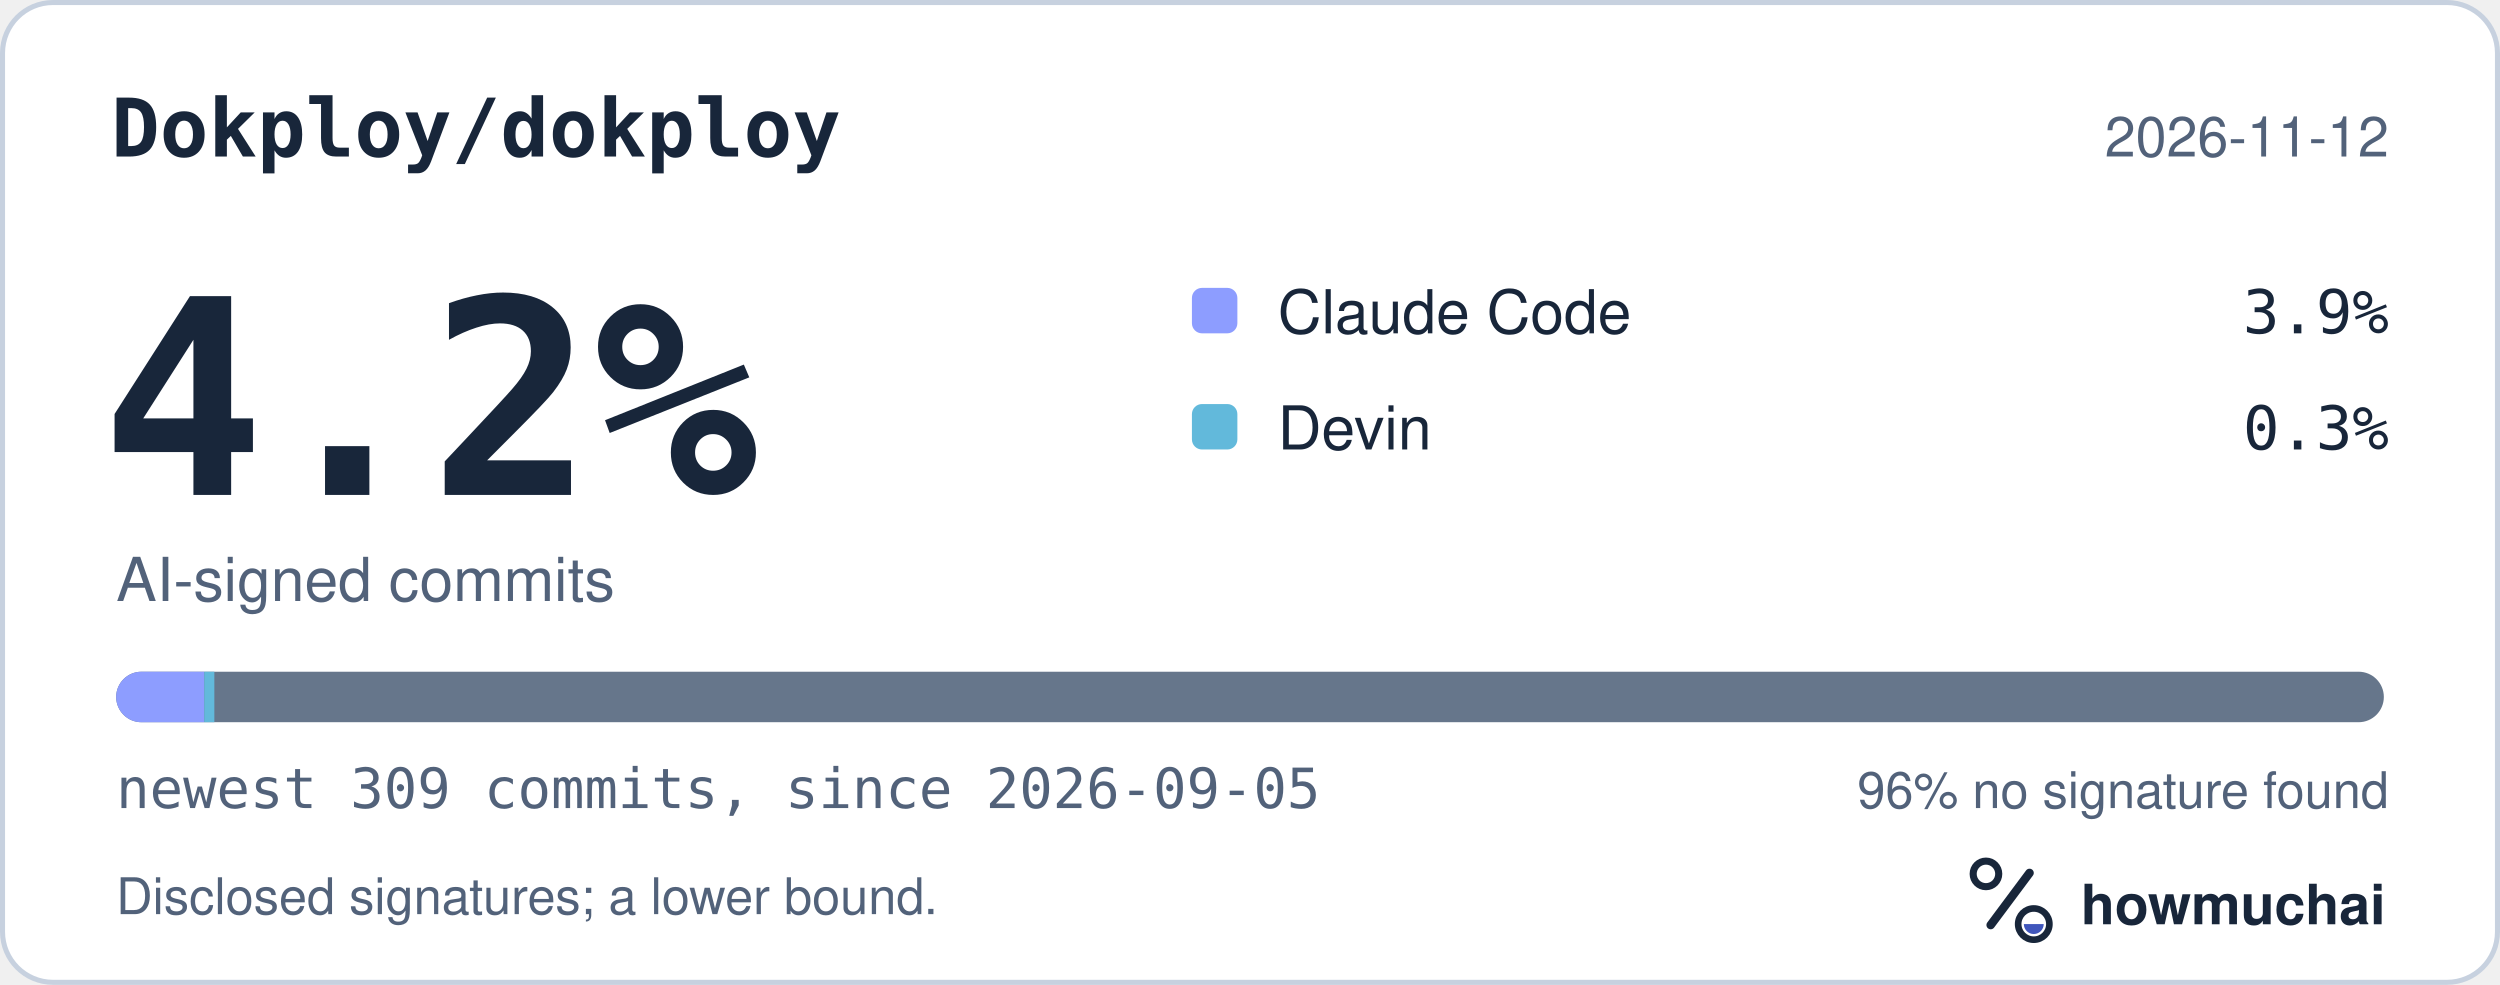
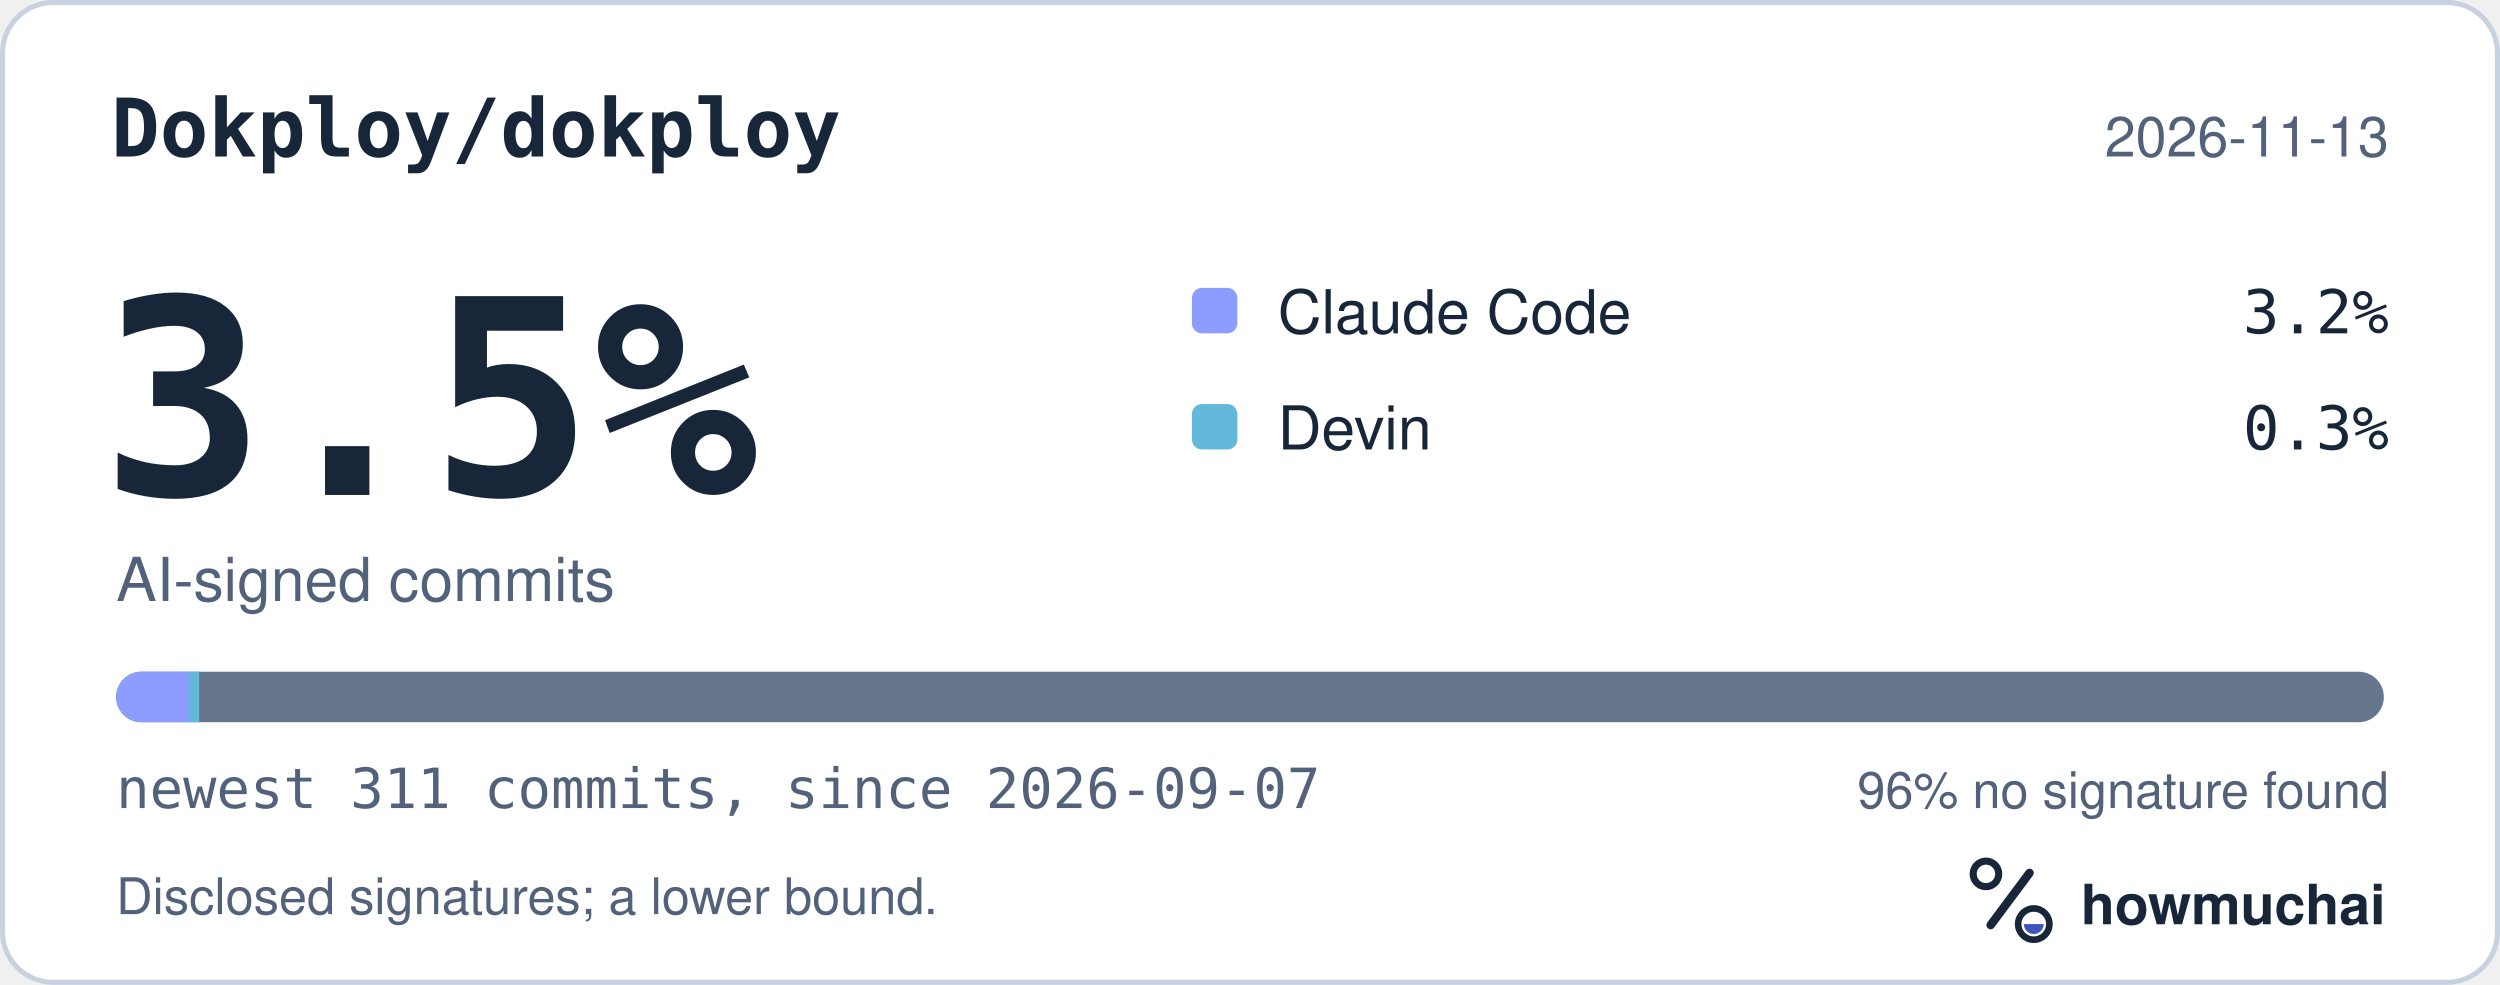
<svg xmlns="http://www.w3.org/2000/svg" width="495" height="195" viewBox="0 0 495 195" role="img" aria-labelledby="hm-t hm-d">
  <rect x="0.5" y="0.5" width="494" height="194" rx="10" fill="#FFFFFF" stroke="#C7D1DF" />
  <text x="22" y="31" fill="#18263A" font-family="ui-monospace, SF Mono, Menlo, Consolas, IBM Plex Mono, monospace" font-size="16" font-weight="600">Dokploy/dokploy</text>
-   <text x="473" y="31" fill="#52627A" font-family="-apple-system, BlinkMacSystemFont, Segoe UI, Helvetica, Arial, Fira Sans, sans-serif" font-size="11" text-anchor="end">2026-11-12</text>
-   <text x="20" y="98" fill="#18263A" font-family="ui-monospace, SF Mono, Menlo, Consolas, IBM Plex Mono, monospace" font-size="54" font-weight="700">4.2%</text>
+   <text x="473" y="31" fill="#52627A" font-family="-apple-system, BlinkMacSystemFont, Segoe UI, Helvetica, Arial, Fira Sans, sans-serif" font-size="11" text-anchor="end">2026-11-13</text>
+   <text x="20" y="98" fill="#18263A" font-family="ui-monospace, SF Mono, Menlo, Consolas, IBM Plex Mono, monospace" font-size="54" font-weight="700">3.5%</text>
  <text x="23" y="119" fill="#52627A" font-family="-apple-system, BlinkMacSystemFont, Segoe UI, Helvetica, Arial, Fira Sans, sans-serif" font-size="12">AI-signed commits</text>
  <rect x="236" y="57" width="9" height="9" rx="2" fill="#8D9DFF" />
  <text x="253" y="66" fill="#18263A" font-family="-apple-system, BlinkMacSystemFont, Segoe UI, Helvetica, Arial, Fira Sans, sans-serif" font-size="12">Claude Code</text>
-   <text x="473" y="66" fill="#18263A" font-family="ui-monospace, SF Mono, Menlo, Consolas, IBM Plex Mono, monospace" font-size="12" text-anchor="end">3.9%</text>
+   <text x="473" y="66" fill="#18263A" font-family="ui-monospace, SF Mono, Menlo, Consolas, IBM Plex Mono, monospace" font-size="12" text-anchor="end">3.2%</text>
  <rect x="236" y="80" width="9" height="9" rx="2" fill="#62B9DB" />
  <text x="253" y="89" fill="#18263A" font-family="-apple-system, BlinkMacSystemFont, Segoe UI, Helvetica, Arial, Fira Sans, sans-serif" font-size="12">Devin</text>
  <text x="473" y="89" fill="#18263A" font-family="ui-monospace, SF Mono, Menlo, Consolas, IBM Plex Mono, monospace" font-size="12" text-anchor="end">0.3%</text>
  <defs>
    <clipPath id="hm-bar">
      <rect x="23" y="133" width="449" height="10" rx="5" />
    </clipPath>
  </defs>
  <rect x="23" y="133" width="449" height="10" rx="5" fill="#66768B" />
  <g clip-path="url(#hm-bar)">
-     <rect x="23.00" y="133" width="17.44" height="10" fill="#8D9DFF" />
-     <rect x="40.44" y="133" width="2.00" height="10" fill="#62B9DB" />
+     <rect x="23.00" y="133" width="14.44" height="10" fill="#8D9DFF" />
+     <rect x="37.44" y="133" width="2.00" height="10" fill="#62B9DB" />
  </g>
-   <text x="23" y="160" fill="#52627A" font-family="ui-monospace, SF Mono, Menlo, Consolas, IBM Plex Mono, monospace" font-size="11">newest 309 commits, since 2026-09-05</text>
+   <text x="23" y="160" fill="#52627A" font-family="ui-monospace, SF Mono, Menlo, Consolas, IBM Plex Mono, monospace" font-size="11">newest 311 commits, since 2026-09-07</text>
  <text x="473" y="160" fill="#52627A" font-family="-apple-system, BlinkMacSystemFont, Segoe UI, Helvetica, Arial, Fira Sans, sans-serif" font-size="10" text-anchor="end">96% no signature found</text>
  <text x="23" y="181" fill="#52627A" font-family="-apple-system, BlinkMacSystemFont, Segoe UI, Helvetica, Arial, Fira Sans, sans-serif" font-size="10">Disclosed signatures; a lower bound.</text>
  <g transform="translate(386 166) scale(0.046875)">
    <circle cx="154" cy="150" r="54" fill="none" stroke="#18263A" stroke-width="30" />
    <path d="M174 366 338 146" fill="none" stroke="#18263A" stroke-width="36" stroke-linecap="round" />
    <circle cx="356" cy="362" r="66" fill="none" stroke="#18263A" stroke-width="28" />
    <path d="M314 362a42 42 0 0 0 84 0Z" fill="#4056BC" />
  </g>
  <text x="412" y="183" fill="#18263A" font-family="-apple-system, BlinkMacSystemFont, Segoe UI, Helvetica, Arial, Fira Sans, sans-serif" font-size="11" font-weight="650">howmuchai</text>
</svg>
